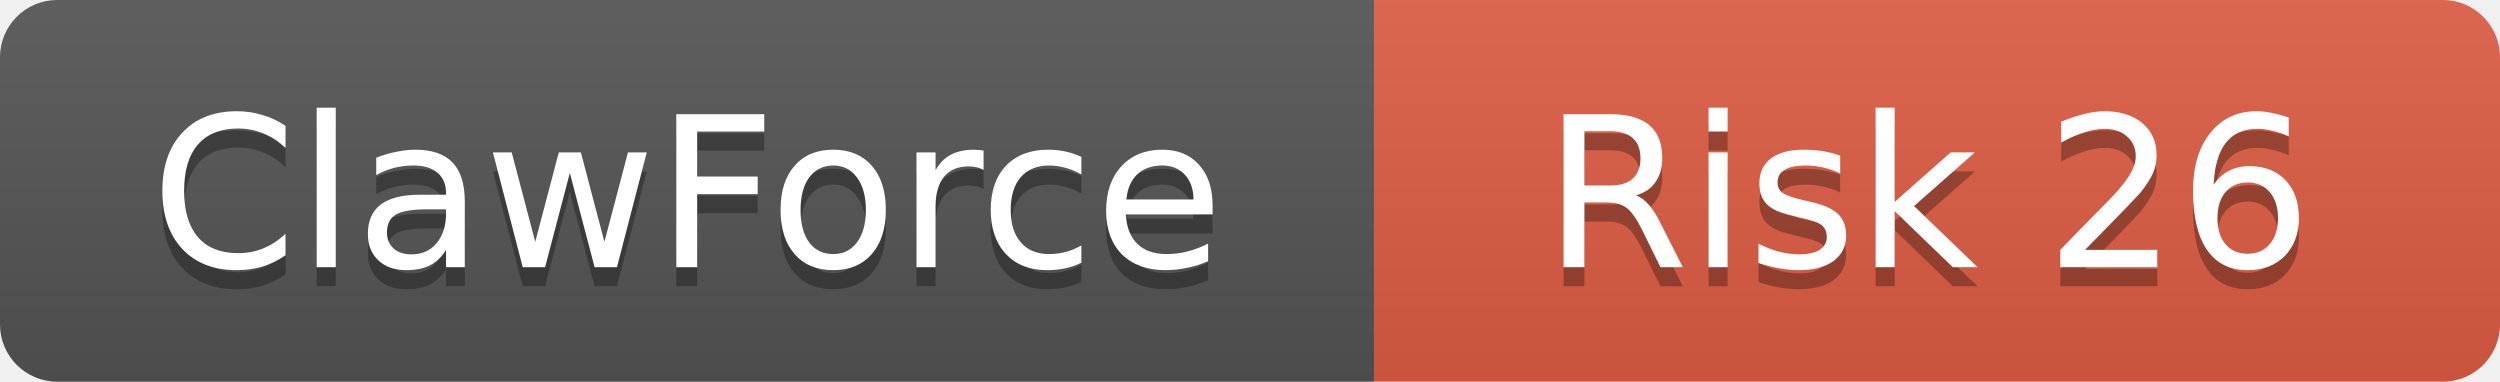
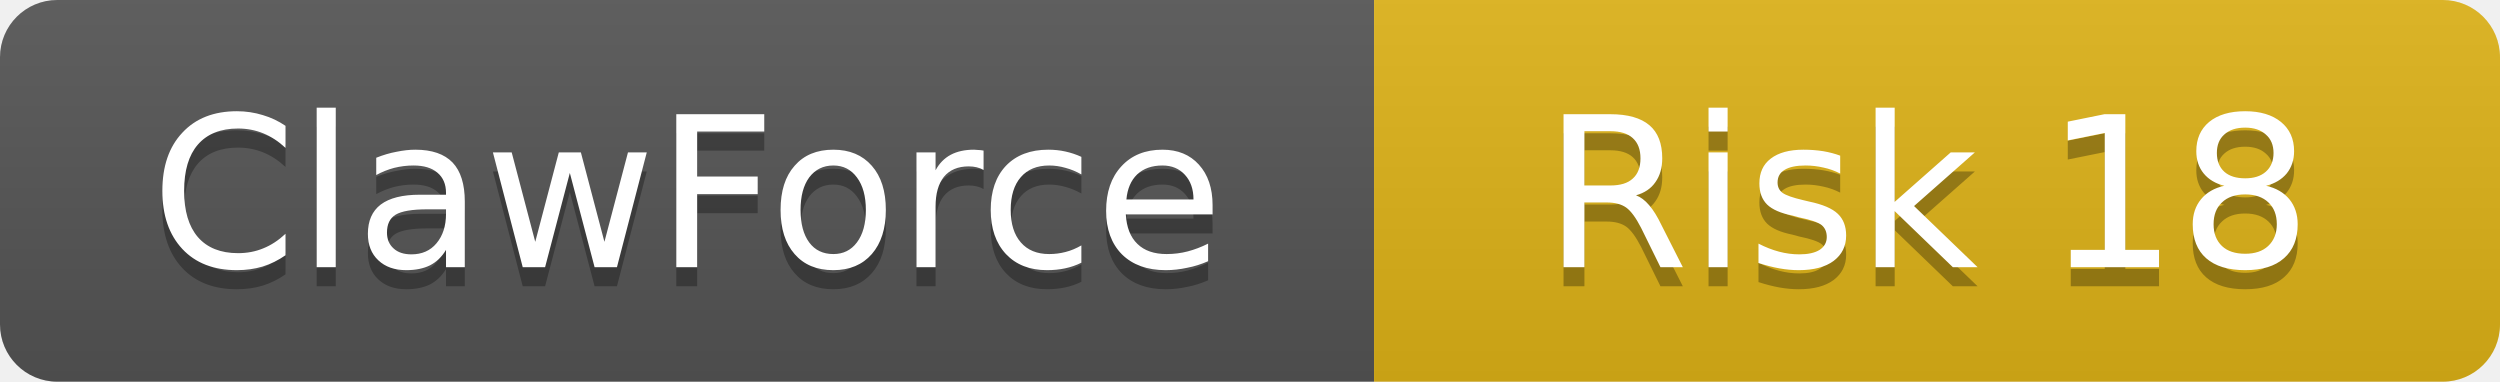
<svg xmlns="http://www.w3.org/2000/svg" width="131" height="20">
  <linearGradient id="b" x2="0" y2="100%">
    <stop offset="0" stop-color="#bbb" stop-opacity=".1" />
    <stop offset="1" stop-opacity=".1" />
  </linearGradient>
  <clipPath id="a">
    <rect width="131" height="20" rx="3" />
  </clipPath>
  <g clip-path="url(#a)">
    <rect width="72" height="20" fill="#555" />
-     <rect x="72" width="59" height="20" fill="#e05d44" />
+     <rect x="72" width="59" height="20" fill="#dfb317" />
    <rect width="131" height="20" fill="url(#b)" />
  </g>
  <g fill="#fff" text-anchor="middle" font-family="DejaVu Sans,Verdana,Geneva,sans-serif" font-size="11">
    <text x="36" y="15" fill="#010101" fill-opacity=".3">ClawForce</text>
    <text x="36" y="14">ClawForce</text>
-     <text x="101" y="15" fill="#010101" fill-opacity=".3">Risk 26</text>
-     <text x="101" y="14">Risk 26</text>
+     <text x="101" y="15" fill="#010101" fill-opacity=".3">Risk 18</text>
+     <text x="101" y="14">Risk 18</text>
  </g>
</svg>
